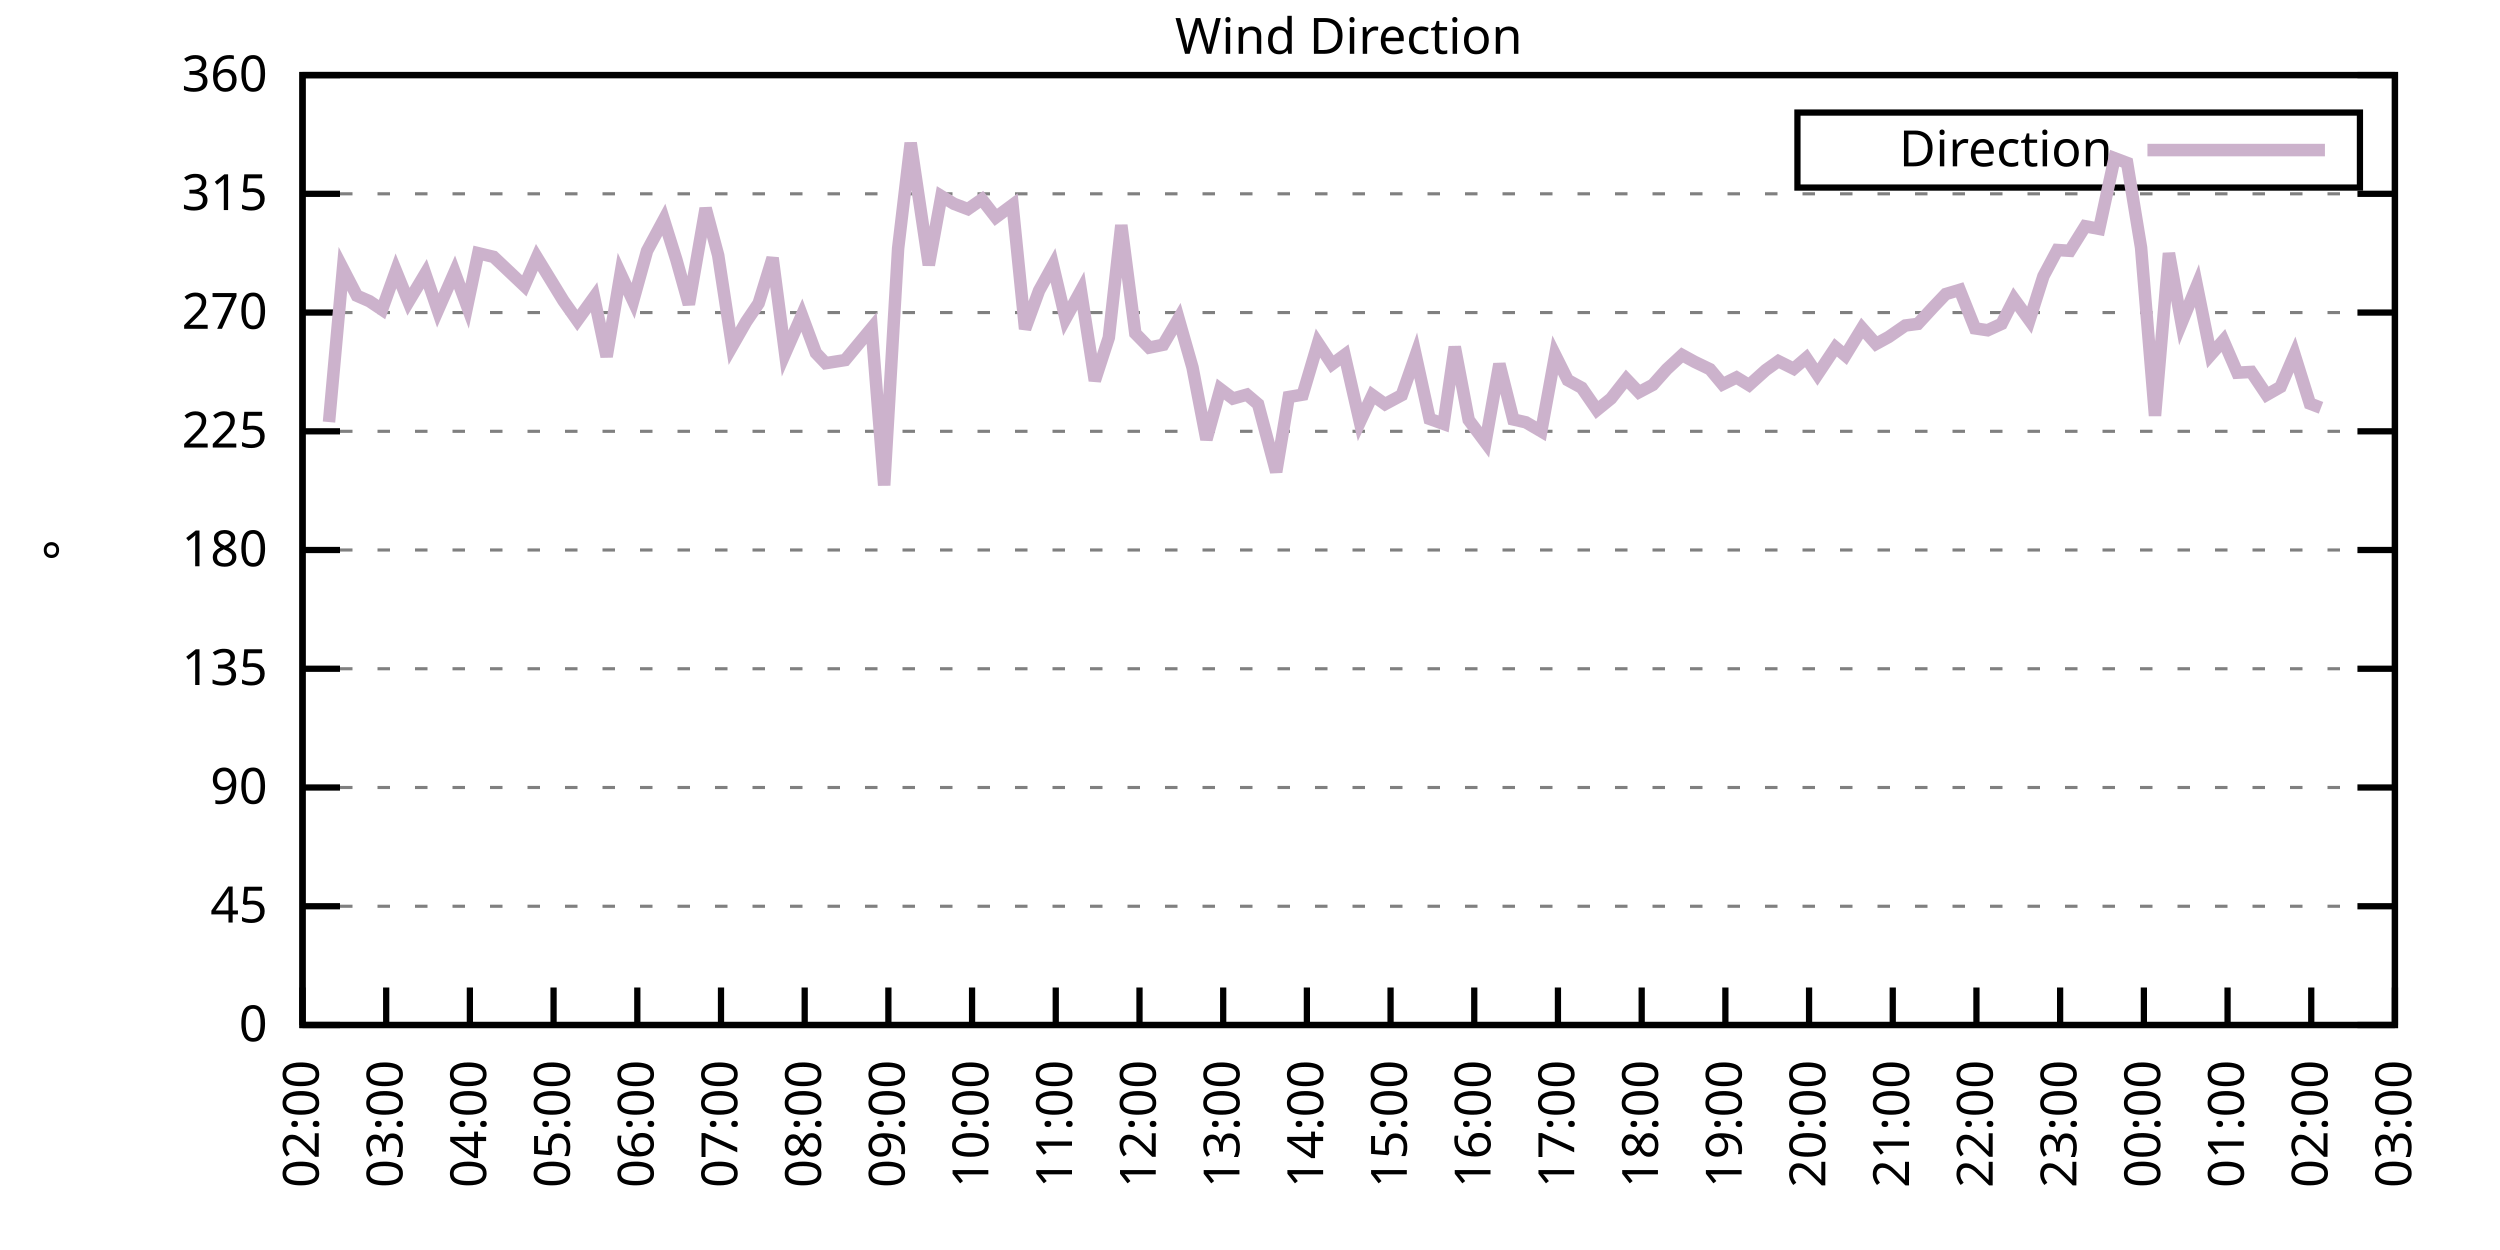
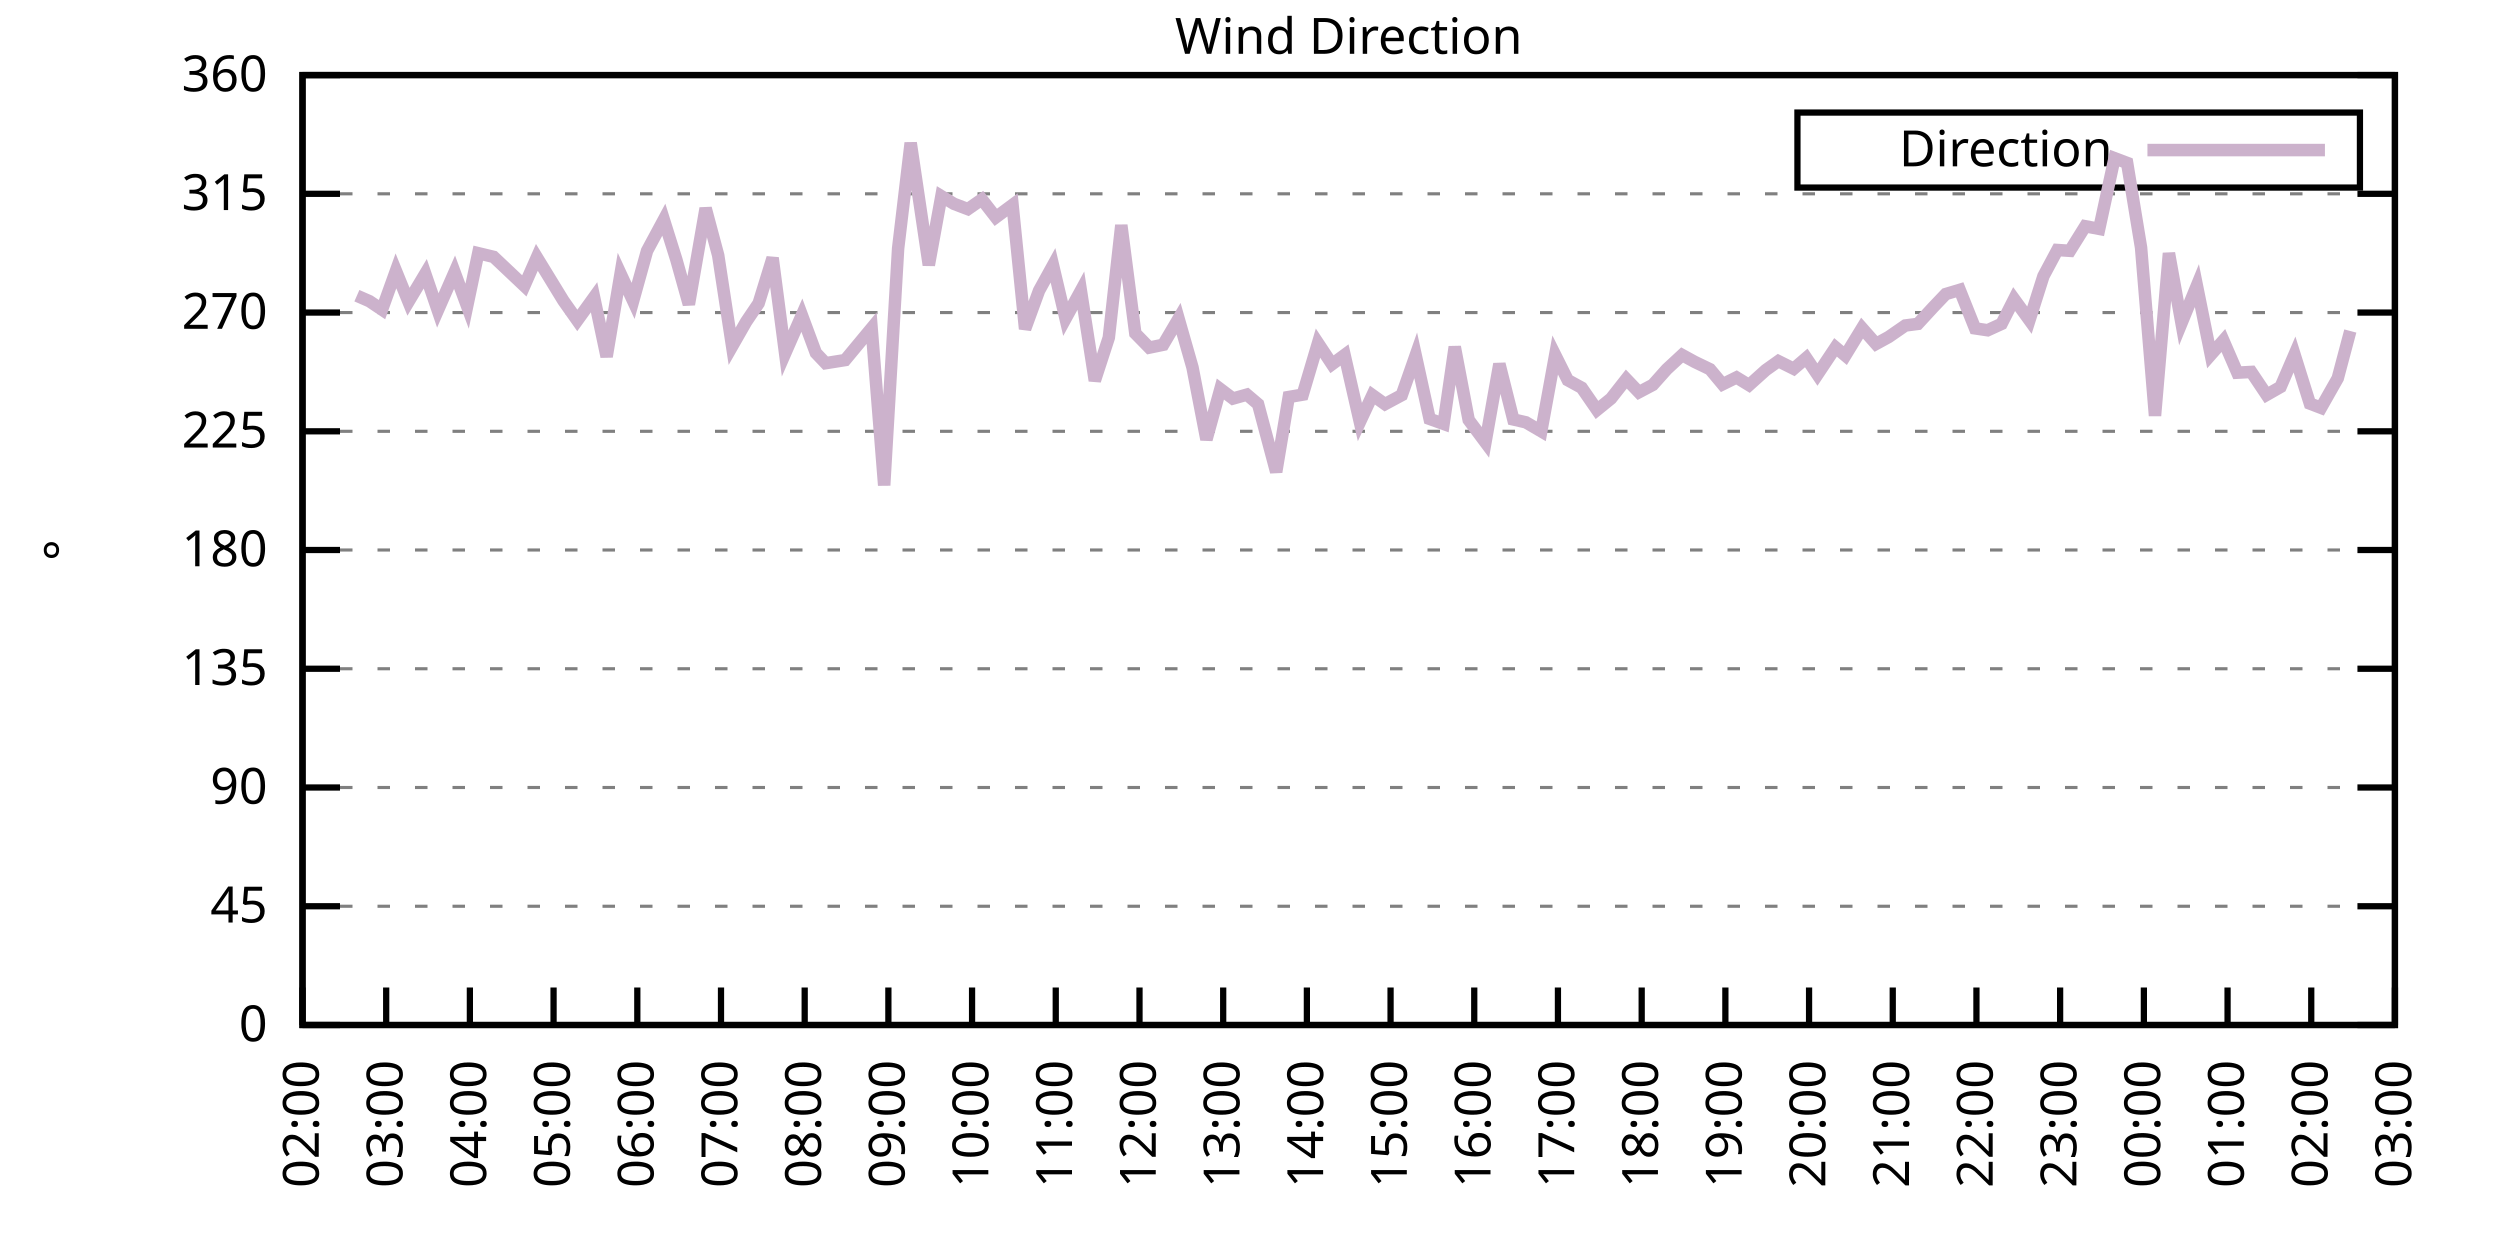
<svg xmlns="http://www.w3.org/2000/svg" xmlns:xlink="http://www.w3.org/1999/xlink" width="400" height="200" viewBox="0 0 400 200">
  <g id="gnuplot_canvas">
    <rect x="0" y="0" width="400" height="200" fill="none" />
    <defs>
      <circle id="gpDot" r="0.5" stroke-width="0.5" stroke="currentColor" />
      <path id="gpPt0" stroke-width="0.333" stroke="currentColor" d="M-1,0 h2 M0,-1 v2" />
      <path id="gpPt1" stroke-width="0.333" stroke="currentColor" d="M-1,-1 L1,1 M1,-1 L-1,1" />
      <path id="gpPt2" stroke-width="0.333" stroke="currentColor" d="M-1,0 L1,0 M0,-1 L0,1 M-1,-1 L1,1 M-1,1 L1,-1" />
      <rect id="gpPt3" stroke-width="0.333" stroke="currentColor" x="-1" y="-1" width="2" height="2" />
      <rect id="gpPt4" stroke-width="0.333" stroke="currentColor" fill="currentColor" x="-1" y="-1" width="2" height="2" />
      <circle id="gpPt5" stroke-width="0.333" stroke="currentColor" cx="0" cy="0" r="1" />
      <use xlink:href="#gpPt5" id="gpPt6" fill="currentColor" stroke="none" />
      <path id="gpPt7" stroke-width="0.333" stroke="currentColor" d="M0,-1.33 L-1.33,0.67 L1.33,0.67 z" />
      <use xlink:href="#gpPt7" id="gpPt8" fill="currentColor" stroke="none" />
      <use xlink:href="#gpPt7" id="gpPt9" stroke="currentColor" transform="rotate(180)" />
      <use xlink:href="#gpPt9" id="gpPt10" fill="currentColor" stroke="none" />
      <use xlink:href="#gpPt3" id="gpPt11" stroke="currentColor" transform="rotate(45)" />
      <use xlink:href="#gpPt11" id="gpPt12" fill="currentColor" stroke="none" />
      <path id="gpPt13" stroke-width="0.333" stroke="currentColor" d="M0,1.330 L1.265,0.411 L0.782,-1.067 L-0.782,-1.076 L-1.265,0.411 z" />
      <use xlink:href="#gpPt13" id="gpPt14" fill="currentColor" stroke="none" />
      <filter id="textbox" filterUnits="objectBoundingBox" x="0" y="0" height="1" width="1">
        <feFlood flood-color="white" flood-opacity="1" result="bgnd" />
        <feComposite in="SourceGraphic" in2="bgnd" operator="atop" />
      </filter>
      <filter id="greybox" filterUnits="objectBoundingBox" x="0" y="0" height="1" width="1">
        <feFlood flood-color="lightgrey" flood-opacity="1" result="grey" />
        <feComposite in="SourceGraphic" in2="grey" operator="atop" />
      </filter>
    </defs>
    <g fill="none" color="white" stroke="currentColor" stroke-width="1.00" stroke-linecap="butt" stroke-linejoin="miter">
</g>
    <g fill="none" color="black" stroke="currentColor" stroke-width="1.00" stroke-linecap="butt" stroke-linejoin="miter">
      <g stroke="none" shape-rendering="crispEdges">
        <polygon fill="rgb(255, 255, 255)" points="48.40,164.00 383.18,164.00 383.18,12.02 48.40,12.02 " />
      </g>
    </g>
    <g fill="none" color="black" stroke="currentColor" stroke-width="1.00" stroke-linecap="butt" stroke-linejoin="miter">
</g>
    <g fill="none" color="black" stroke="black" stroke-width="0.50" stroke-linecap="butt" stroke-linejoin="miter">
</g>
    <g fill="none" color="gray" stroke="currentColor" stroke-width="0.50" stroke-linecap="butt" stroke-linejoin="miter">
      <path stroke="gray" stroke-dasharray="2,4" class="gridline" d="M48.40,164.00 L383.19,164.00  " />
    </g>
    <g fill="none" color="gray" stroke="gray" stroke-width="1.00" stroke-linecap="butt" stroke-linejoin="miter">
</g>
    <g fill="none" color="black" stroke="currentColor" stroke-width="1.00" stroke-linecap="butt" stroke-linejoin="miter">
      <path stroke="black" d="M48.40,164.00 L54.40,164.00 M383.19,164.00 L377.19,164.00  " />
      <g transform="translate(42.80,166.60)" stroke="none" fill="black" font-family="Sans" font-size="8.00" text-anchor="end">
        <text>
          <tspan font-family="Sans"> 0</tspan>
        </text>
      </g>
    </g>
    <g fill="none" color="black" stroke="currentColor" stroke-width="1.00" stroke-linecap="butt" stroke-linejoin="miter">
</g>
    <g fill="none" color="black" stroke="black" stroke-width="0.50" stroke-linecap="butt" stroke-linejoin="miter">
</g>
    <g fill="none" color="gray" stroke="currentColor" stroke-width="0.50" stroke-linecap="butt" stroke-linejoin="miter">
      <path stroke="gray" stroke-dasharray="2,4" class="gridline" d="M48.40,145.00 L383.19,145.00  " />
    </g>
    <g fill="none" color="gray" stroke="gray" stroke-width="1.00" stroke-linecap="butt" stroke-linejoin="miter">
</g>
    <g fill="none" color="black" stroke="currentColor" stroke-width="1.00" stroke-linecap="butt" stroke-linejoin="miter">
      <path stroke="black" d="M48.40,145.00 L54.40,145.00 M383.19,145.00 L377.19,145.00  " />
      <g transform="translate(42.80,147.60)" stroke="none" fill="black" font-family="Sans" font-size="8.00" text-anchor="end">
        <text>
          <tspan font-family="Sans"> 45</tspan>
        </text>
      </g>
    </g>
    <g fill="none" color="black" stroke="currentColor" stroke-width="1.00" stroke-linecap="butt" stroke-linejoin="miter">
</g>
    <g fill="none" color="black" stroke="black" stroke-width="0.50" stroke-linecap="butt" stroke-linejoin="miter">
</g>
    <g fill="none" color="gray" stroke="currentColor" stroke-width="0.50" stroke-linecap="butt" stroke-linejoin="miter">
      <path stroke="gray" stroke-dasharray="2,4" class="gridline" d="M48.40,126.00 L383.19,126.00  " />
    </g>
    <g fill="none" color="gray" stroke="gray" stroke-width="1.00" stroke-linecap="butt" stroke-linejoin="miter">
</g>
    <g fill="none" color="black" stroke="currentColor" stroke-width="1.00" stroke-linecap="butt" stroke-linejoin="miter">
      <path stroke="black" d="M48.40,126.00 L54.40,126.00 M383.19,126.00 L377.19,126.00  " />
      <g transform="translate(42.80,128.60)" stroke="none" fill="black" font-family="Sans" font-size="8.00" text-anchor="end">
        <text>
          <tspan font-family="Sans"> 90</tspan>
        </text>
      </g>
    </g>
    <g fill="none" color="black" stroke="currentColor" stroke-width="1.00" stroke-linecap="butt" stroke-linejoin="miter">
</g>
    <g fill="none" color="black" stroke="black" stroke-width="0.50" stroke-linecap="butt" stroke-linejoin="miter">
</g>
    <g fill="none" color="gray" stroke="currentColor" stroke-width="0.50" stroke-linecap="butt" stroke-linejoin="miter">
      <path stroke="gray" stroke-dasharray="2,4" class="gridline" d="M48.40,107.00 L383.19,107.00  " />
    </g>
    <g fill="none" color="gray" stroke="gray" stroke-width="1.00" stroke-linecap="butt" stroke-linejoin="miter">
</g>
    <g fill="none" color="black" stroke="currentColor" stroke-width="1.00" stroke-linecap="butt" stroke-linejoin="miter">
      <path stroke="black" d="M48.40,107.00 L54.40,107.00 M383.19,107.00 L377.19,107.00  " />
      <g transform="translate(42.80,109.60)" stroke="none" fill="black" font-family="Sans" font-size="8.00" text-anchor="end">
        <text>
          <tspan font-family="Sans"> 135</tspan>
        </text>
      </g>
    </g>
    <g fill="none" color="black" stroke="currentColor" stroke-width="1.00" stroke-linecap="butt" stroke-linejoin="miter">
</g>
    <g fill="none" color="black" stroke="black" stroke-width="0.50" stroke-linecap="butt" stroke-linejoin="miter">
</g>
    <g fill="none" color="gray" stroke="currentColor" stroke-width="0.50" stroke-linecap="butt" stroke-linejoin="miter">
      <path stroke="gray" stroke-dasharray="2,4" class="gridline" d="M48.40,88.00 L383.19,88.00  " />
    </g>
    <g fill="none" color="gray" stroke="gray" stroke-width="1.00" stroke-linecap="butt" stroke-linejoin="miter">
</g>
    <g fill="none" color="black" stroke="currentColor" stroke-width="1.00" stroke-linecap="butt" stroke-linejoin="miter">
      <path stroke="black" d="M48.40,88.00 L54.40,88.00 M383.19,88.00 L377.19,88.00  " />
      <g transform="translate(42.80,90.60)" stroke="none" fill="black" font-family="Sans" font-size="8.00" text-anchor="end">
        <text>
          <tspan font-family="Sans"> 180</tspan>
        </text>
      </g>
    </g>
    <g fill="none" color="black" stroke="currentColor" stroke-width="1.00" stroke-linecap="butt" stroke-linejoin="miter">
</g>
    <g fill="none" color="black" stroke="black" stroke-width="0.50" stroke-linecap="butt" stroke-linejoin="miter">
</g>
    <g fill="none" color="gray" stroke="currentColor" stroke-width="0.50" stroke-linecap="butt" stroke-linejoin="miter">
      <path stroke="gray" stroke-dasharray="2,4" class="gridline" d="M48.40,69.01 L383.19,69.01  " />
    </g>
    <g fill="none" color="gray" stroke="gray" stroke-width="1.00" stroke-linecap="butt" stroke-linejoin="miter">
</g>
    <g fill="none" color="black" stroke="currentColor" stroke-width="1.00" stroke-linecap="butt" stroke-linejoin="miter">
      <path stroke="black" d="M48.40,69.01 L54.40,69.01 M383.19,69.01 L377.19,69.01  " />
      <g transform="translate(42.80,71.61)" stroke="none" fill="black" font-family="Sans" font-size="8.00" text-anchor="end">
        <text>
          <tspan font-family="Sans"> 225</tspan>
        </text>
      </g>
    </g>
    <g fill="none" color="black" stroke="currentColor" stroke-width="1.00" stroke-linecap="butt" stroke-linejoin="miter">
</g>
    <g fill="none" color="black" stroke="black" stroke-width="0.50" stroke-linecap="butt" stroke-linejoin="miter">
</g>
    <g fill="none" color="gray" stroke="currentColor" stroke-width="0.50" stroke-linecap="butt" stroke-linejoin="miter">
      <path stroke="gray" stroke-dasharray="2,4" class="gridline" d="M48.40,50.01 L383.19,50.01  " />
    </g>
    <g fill="none" color="gray" stroke="gray" stroke-width="1.00" stroke-linecap="butt" stroke-linejoin="miter">
</g>
    <g fill="none" color="black" stroke="currentColor" stroke-width="1.00" stroke-linecap="butt" stroke-linejoin="miter">
      <path stroke="black" d="M48.40,50.01 L54.40,50.01 M383.19,50.01 L377.19,50.01  " />
      <g transform="translate(42.80,52.61)" stroke="none" fill="black" font-family="Sans" font-size="8.00" text-anchor="end">
        <text>
          <tspan font-family="Sans"> 270</tspan>
        </text>
      </g>
    </g>
    <g fill="none" color="black" stroke="currentColor" stroke-width="1.00" stroke-linecap="butt" stroke-linejoin="miter">
</g>
    <g fill="none" color="black" stroke="black" stroke-width="0.50" stroke-linecap="butt" stroke-linejoin="miter">
</g>
    <g fill="none" color="gray" stroke="currentColor" stroke-width="0.50" stroke-linecap="butt" stroke-linejoin="miter">
      <path stroke="gray" stroke-dasharray="2,4" class="gridline" d="M48.40,31.01 L383.19,31.01  " />
    </g>
    <g fill="none" color="gray" stroke="gray" stroke-width="1.00" stroke-linecap="butt" stroke-linejoin="miter">
</g>
    <g fill="none" color="black" stroke="currentColor" stroke-width="1.00" stroke-linecap="butt" stroke-linejoin="miter">
      <path stroke="black" d="M48.40,31.01 L54.40,31.01 M383.19,31.01 L377.19,31.01  " />
      <g transform="translate(42.80,33.61)" stroke="none" fill="black" font-family="Sans" font-size="8.00" text-anchor="end">
        <text>
          <tspan font-family="Sans"> 315</tspan>
        </text>
      </g>
    </g>
    <g fill="none" color="black" stroke="currentColor" stroke-width="1.00" stroke-linecap="butt" stroke-linejoin="miter">
</g>
    <g fill="none" color="black" stroke="black" stroke-width="0.50" stroke-linecap="butt" stroke-linejoin="miter">
</g>
    <g fill="none" color="gray" stroke="currentColor" stroke-width="0.50" stroke-linecap="butt" stroke-linejoin="miter">
      <path stroke="gray" stroke-dasharray="2,4" class="gridline" d="M48.40,12.01 L383.19,12.01  " />
    </g>
    <g fill="none" color="gray" stroke="gray" stroke-width="1.00" stroke-linecap="butt" stroke-linejoin="miter">
</g>
    <g fill="none" color="black" stroke="currentColor" stroke-width="1.00" stroke-linecap="butt" stroke-linejoin="miter">
      <path stroke="black" d="M48.40,12.01 L54.40,12.01 M383.19,12.01 L377.19,12.01  " />
      <g transform="translate(42.80,14.61)" stroke="none" fill="black" font-family="Sans" font-size="8.00" text-anchor="end">
        <text>
          <tspan font-family="Sans"> 360</tspan>
        </text>
      </g>
    </g>
    <g fill="none" color="black" stroke="currentColor" stroke-width="1.00" stroke-linecap="butt" stroke-linejoin="miter">
      <path stroke="black" d="M48.40,164.00 L48.40,158.00  " />
      <g transform="translate(51.00,169.60) rotate(270.00)" stroke="none" fill="black" font-family="Sans" font-size="8.00" text-anchor="end">
        <text>
          <tspan font-family="Sans">02:00</tspan>
        </text>
      </g>
    </g>
    <g fill="none" color="black" stroke="currentColor" stroke-width="1.00" stroke-linecap="butt" stroke-linejoin="miter">
      <path stroke="black" d="M61.79,164.00 L61.79,158.00  " />
      <g transform="translate(64.39,169.60) rotate(270.00)" stroke="none" fill="black" font-family="Sans" font-size="8.00" text-anchor="end">
        <text>
          <tspan font-family="Sans">03:00</tspan>
        </text>
      </g>
    </g>
    <g fill="none" color="black" stroke="currentColor" stroke-width="1.00" stroke-linecap="butt" stroke-linejoin="miter">
      <path stroke="black" d="M75.18,164.00 L75.18,158.00  " />
      <g transform="translate(77.78,169.60) rotate(270.00)" stroke="none" fill="black" font-family="Sans" font-size="8.00" text-anchor="end">
        <text>
          <tspan font-family="Sans">04:00</tspan>
        </text>
      </g>
    </g>
    <g fill="none" color="black" stroke="currentColor" stroke-width="1.00" stroke-linecap="butt" stroke-linejoin="miter">
      <path stroke="black" d="M88.57,164.00 L88.57,158.00  " />
      <g transform="translate(91.17,169.60) rotate(270.00)" stroke="none" fill="black" font-family="Sans" font-size="8.00" text-anchor="end">
        <text>
          <tspan font-family="Sans">05:00</tspan>
        </text>
      </g>
    </g>
    <g fill="none" color="black" stroke="currentColor" stroke-width="1.00" stroke-linecap="butt" stroke-linejoin="miter">
      <path stroke="black" d="M101.97,164.00 L101.97,158.00  " />
      <g transform="translate(104.57,169.60) rotate(270.00)" stroke="none" fill="black" font-family="Sans" font-size="8.00" text-anchor="end">
        <text>
          <tspan font-family="Sans">06:00</tspan>
        </text>
      </g>
    </g>
    <g fill="none" color="black" stroke="currentColor" stroke-width="1.00" stroke-linecap="butt" stroke-linejoin="miter">
      <path stroke="black" d="M115.36,164.00 L115.36,158.00  " />
      <g transform="translate(117.96,169.60) rotate(270.00)" stroke="none" fill="black" font-family="Sans" font-size="8.00" text-anchor="end">
        <text>
          <tspan font-family="Sans">07:00</tspan>
        </text>
      </g>
    </g>
    <g fill="none" color="black" stroke="currentColor" stroke-width="1.00" stroke-linecap="butt" stroke-linejoin="miter">
      <path stroke="black" d="M128.75,164.00 L128.75,158.00  " />
      <g transform="translate(131.35,169.60) rotate(270.00)" stroke="none" fill="black" font-family="Sans" font-size="8.00" text-anchor="end">
        <text>
          <tspan font-family="Sans">08:00</tspan>
        </text>
      </g>
    </g>
    <g fill="none" color="black" stroke="currentColor" stroke-width="1.00" stroke-linecap="butt" stroke-linejoin="miter">
      <path stroke="black" d="M142.14,164.00 L142.14,158.00  " />
      <g transform="translate(144.74,169.60) rotate(270.00)" stroke="none" fill="black" font-family="Sans" font-size="8.00" text-anchor="end">
        <text>
          <tspan font-family="Sans">09:00</tspan>
        </text>
      </g>
    </g>
    <g fill="none" color="black" stroke="currentColor" stroke-width="1.00" stroke-linecap="butt" stroke-linejoin="miter">
      <path stroke="black" d="M155.53,164.00 L155.53,158.00  " />
      <g transform="translate(158.13,169.60) rotate(270.00)" stroke="none" fill="black" font-family="Sans" font-size="8.00" text-anchor="end">
        <text>
          <tspan font-family="Sans">10:00</tspan>
        </text>
      </g>
    </g>
    <g fill="none" color="black" stroke="currentColor" stroke-width="1.00" stroke-linecap="butt" stroke-linejoin="miter">
      <path stroke="black" d="M168.92,164.00 L168.92,158.00  " />
      <g transform="translate(171.52,169.60) rotate(270.00)" stroke="none" fill="black" font-family="Sans" font-size="8.00" text-anchor="end">
        <text>
          <tspan font-family="Sans">11:00</tspan>
        </text>
      </g>
    </g>
    <g fill="none" color="black" stroke="currentColor" stroke-width="1.00" stroke-linecap="butt" stroke-linejoin="miter">
      <path stroke="black" d="M182.32,164.00 L182.32,158.00  " />
      <g transform="translate(184.92,169.60) rotate(270.00)" stroke="none" fill="black" font-family="Sans" font-size="8.00" text-anchor="end">
        <text>
          <tspan font-family="Sans">12:00</tspan>
        </text>
      </g>
    </g>
    <g fill="none" color="black" stroke="currentColor" stroke-width="1.00" stroke-linecap="butt" stroke-linejoin="miter">
      <path stroke="black" d="M195.71,164.00 L195.71,158.00  " />
      <g transform="translate(198.31,169.60) rotate(270.00)" stroke="none" fill="black" font-family="Sans" font-size="8.00" text-anchor="end">
        <text>
          <tspan font-family="Sans">13:00</tspan>
        </text>
      </g>
    </g>
    <g fill="none" color="black" stroke="currentColor" stroke-width="1.00" stroke-linecap="butt" stroke-linejoin="miter">
      <path stroke="black" d="M209.10,164.00 L209.10,158.00  " />
      <g transform="translate(211.70,169.60) rotate(270.00)" stroke="none" fill="black" font-family="Sans" font-size="8.00" text-anchor="end">
        <text>
          <tspan font-family="Sans">14:00</tspan>
        </text>
      </g>
    </g>
    <g fill="none" color="black" stroke="currentColor" stroke-width="1.00" stroke-linecap="butt" stroke-linejoin="miter">
      <path stroke="black" d="M222.49,164.00 L222.49,158.00  " />
      <g transform="translate(225.09,169.60) rotate(270.00)" stroke="none" fill="black" font-family="Sans" font-size="8.00" text-anchor="end">
        <text>
          <tspan font-family="Sans">15:00</tspan>
        </text>
      </g>
    </g>
    <g fill="none" color="black" stroke="currentColor" stroke-width="1.00" stroke-linecap="butt" stroke-linejoin="miter">
      <path stroke="black" d="M235.88,164.00 L235.88,158.00  " />
      <g transform="translate(238.48,169.60) rotate(270.00)" stroke="none" fill="black" font-family="Sans" font-size="8.00" text-anchor="end">
        <text>
          <tspan font-family="Sans">16:00</tspan>
        </text>
      </g>
    </g>
    <g fill="none" color="black" stroke="currentColor" stroke-width="1.00" stroke-linecap="butt" stroke-linejoin="miter">
      <path stroke="black" d="M249.27,164.00 L249.27,158.00  " />
      <g transform="translate(251.87,169.60) rotate(270.00)" stroke="none" fill="black" font-family="Sans" font-size="8.00" text-anchor="end">
        <text>
          <tspan font-family="Sans">17:00</tspan>
        </text>
      </g>
    </g>
    <g fill="none" color="black" stroke="currentColor" stroke-width="1.00" stroke-linecap="butt" stroke-linejoin="miter">
      <path stroke="black" d="M262.67,164.00 L262.67,158.00  " />
      <g transform="translate(265.27,169.60) rotate(270.00)" stroke="none" fill="black" font-family="Sans" font-size="8.00" text-anchor="end">
        <text>
          <tspan font-family="Sans">18:00</tspan>
        </text>
      </g>
    </g>
    <g fill="none" color="black" stroke="currentColor" stroke-width="1.00" stroke-linecap="butt" stroke-linejoin="miter">
      <path stroke="black" d="M276.06,164.00 L276.06,158.00  " />
      <g transform="translate(278.66,169.60) rotate(270.00)" stroke="none" fill="black" font-family="Sans" font-size="8.00" text-anchor="end">
        <text>
          <tspan font-family="Sans">19:00</tspan>
        </text>
      </g>
    </g>
    <g fill="none" color="black" stroke="currentColor" stroke-width="1.00" stroke-linecap="butt" stroke-linejoin="miter">
      <path stroke="black" d="M289.45,164.00 L289.45,158.00  " />
      <g transform="translate(292.05,169.60) rotate(270.00)" stroke="none" fill="black" font-family="Sans" font-size="8.00" text-anchor="end">
        <text>
          <tspan font-family="Sans">20:00</tspan>
        </text>
      </g>
    </g>
    <g fill="none" color="black" stroke="currentColor" stroke-width="1.00" stroke-linecap="butt" stroke-linejoin="miter">
      <path stroke="black" d="M302.84,164.00 L302.84,158.00  " />
      <g transform="translate(305.44,169.60) rotate(270.00)" stroke="none" fill="black" font-family="Sans" font-size="8.00" text-anchor="end">
        <text>
          <tspan font-family="Sans">21:00</tspan>
        </text>
      </g>
    </g>
    <g fill="none" color="black" stroke="currentColor" stroke-width="1.00" stroke-linecap="butt" stroke-linejoin="miter">
      <path stroke="black" d="M316.23,164.00 L316.23,158.00  " />
      <g transform="translate(318.83,169.60) rotate(270.00)" stroke="none" fill="black" font-family="Sans" font-size="8.00" text-anchor="end">
        <text>
          <tspan font-family="Sans">22:00</tspan>
        </text>
      </g>
    </g>
    <g fill="none" color="black" stroke="currentColor" stroke-width="1.00" stroke-linecap="butt" stroke-linejoin="miter">
      <path stroke="black" d="M329.62,164.00 L329.62,158.00  " />
      <g transform="translate(332.22,169.60) rotate(270.00)" stroke="none" fill="black" font-family="Sans" font-size="8.00" text-anchor="end">
        <text>
          <tspan font-family="Sans">23:00</tspan>
        </text>
      </g>
    </g>
    <g fill="none" color="black" stroke="currentColor" stroke-width="1.00" stroke-linecap="butt" stroke-linejoin="miter">
      <path stroke="black" d="M343.02,164.00 L343.02,158.00  " />
      <g transform="translate(345.62,169.60) rotate(270.00)" stroke="none" fill="black" font-family="Sans" font-size="8.00" text-anchor="end">
        <text>
          <tspan font-family="Sans">00:00</tspan>
        </text>
      </g>
    </g>
    <g fill="none" color="black" stroke="currentColor" stroke-width="1.00" stroke-linecap="butt" stroke-linejoin="miter">
      <path stroke="black" d="M356.41,164.00 L356.41,158.00  " />
      <g transform="translate(359.01,169.60) rotate(270.00)" stroke="none" fill="black" font-family="Sans" font-size="8.00" text-anchor="end">
        <text>
          <tspan font-family="Sans">01:00</tspan>
        </text>
      </g>
    </g>
    <g fill="none" color="black" stroke="currentColor" stroke-width="1.00" stroke-linecap="butt" stroke-linejoin="miter">
      <path stroke="black" d="M369.80,164.00 L369.80,158.00  " />
      <g transform="translate(372.40,169.60) rotate(270.00)" stroke="none" fill="black" font-family="Sans" font-size="8.00" text-anchor="end">
        <text>
          <tspan font-family="Sans">02:00</tspan>
        </text>
      </g>
    </g>
    <g fill="none" color="black" stroke="currentColor" stroke-width="1.00" stroke-linecap="butt" stroke-linejoin="miter">
      <path stroke="black" d="M383.19,164.00 L383.19,158.00  " />
      <g transform="translate(385.79,169.60) rotate(270.00)" stroke="none" fill="black" font-family="Sans" font-size="8.00" text-anchor="end">
        <text>
          <tspan font-family="Sans">03:00</tspan>
        </text>
      </g>
    </g>
    <g fill="none" color="black" stroke="currentColor" stroke-width="1.00" stroke-linecap="butt" stroke-linejoin="miter">
</g>
    <g fill="none" color="black" stroke="currentColor" stroke-width="1.00" stroke-linecap="butt" stroke-linejoin="miter">
      <path stroke="black" d="M48.40,12.01 L48.40,164.00 L383.19,164.00 L383.19,12.01 L48.40,12.01 Z  " />
    </g>
    <g fill="none" color="black" stroke="currentColor" stroke-width="1.00" stroke-linecap="butt" stroke-linejoin="miter">
</g>
    <g fill="none" color="black" stroke="currentColor" stroke-width="1.00" stroke-linecap="butt" stroke-linejoin="miter">
      <path stroke="black" d="M287.59,30.01 L287.59,18.01 L377.59,18.01 L377.59,30.01 L287.59,30.01 Z  " />
    </g>
    <g id="Wind_direction_plot_1">
      <g fill="none" color="white" stroke="black" stroke-width="2.00" stroke-linecap="butt" stroke-linejoin="miter">
</g>
      <g fill="none" color="black" stroke="currentColor" stroke-width="2.00" stroke-linecap="butt" stroke-linejoin="miter">
        <g transform="translate(337.99,26.61)" stroke="none" fill="black" font-family="Sans" font-size="8.00" text-anchor="end">
          <text>
            <tspan font-family="Sans">Direction</tspan>
          </text>
        </g>
      </g>
      <g fill="none" color="black" stroke="currentColor" stroke-width="2.00" stroke-linecap="butt" stroke-linejoin="miter">
-         <path stroke="rgb(204, 178, 204)" d="M343.59,24.01 L371.99,24.01 M52.64,67.53 L54.87,43.00 L57.10,47.31 L59.11,48.19 L61.12,49.54 L63.35,43.34   L65.36,48.28 L68.04,43.80 L70.05,49.67 L72.73,43.55 L74.74,48.99 L76.52,40.51 L78.98,41.10 L83.89,45.74   L85.90,41.18 L90.14,48.11 L92.37,51.27 L95.05,47.56 L97.06,57.06 L99.29,43.80 L101.30,48.15 L103.53,40.13   L106.21,35.15 L108.22,41.56 L110.22,48.70 L112.90,33.33 L114.91,40.85 L117.14,55.41 L119.38,51.49 L121.38,48.53   L123.62,41.27 L125.62,56.55 L128.30,50.43 L130.54,56.47 L132.10,58.11 L135.22,57.61 L139.46,52.50 L141.47,77.66   L143.70,39.75 L145.71,22.86 L148.61,42.41 L150.62,31.39 L152.63,32.61 L154.86,33.46 L157.10,31.90 L159.33,34.77   L162.01,32.78 L164.01,52.63 L166.25,46.50 L168.48,42.45 L170.49,50.98 L172.94,46.50 L175.17,60.90 L177.41,54.02   L179.41,36.03 L181.65,53.34 L183.88,55.62 L186.11,55.16 L188.57,50.98 L190.80,58.79 L193.03,70.32 L195.26,62.25   L197.27,63.77 L199.50,63.14 L201.29,64.66 L204.19,75.51 L206.20,63.52 L208.43,63.14 L210.88,54.90 L213.12,58.28   L215.13,56.80 L217.58,67.53 L219.59,63.22 L221.60,64.66 L224.28,63.22 L226.51,56.85 L228.74,67.02 L230.97,67.82   L232.76,55.50 L234.99,67.19 L237.67,70.78 L239.90,58.24 L242.13,67.11 L244.14,67.57 L246.60,69.01 L248.83,56.80   L250.84,60.82 L253.07,62.04 L255.52,65.59 L257.76,63.77 L260.21,60.65 L262.22,62.76 L264.45,61.58 L266.68,59.08   L269.14,56.80 L271.15,57.90 L273.60,59.08 L275.61,61.49 L277.84,60.39 L279.85,61.62 L282.53,59.21 L284.54,57.78   L286.99,59.00 L289.00,57.27 L290.79,59.93 L293.69,55.58 L295.25,56.89 L297.93,52.50 L300.16,55.03 L302.17,53.93   L304.85,52.08 L306.86,51.82 L309.31,49.16 L311.32,47.05 L313.55,46.38 L316.01,52.54 L318.02,52.84 L320.25,51.82   L322.26,47.85 L324.71,51.23 L326.95,44.18 L329.18,40.00 L331.19,40.13 L333.64,36.20 L335.87,36.62 L338.33,25.31   L340.34,26.07 L342.57,39.62 L344.80,66.52 L347.03,40.51 L349.04,51.70 L351.50,45.70 L353.73,56.76 L355.74,54.48   L357.97,59.63 L360.20,59.51 L362.66,63.18 L364.89,61.91 L367.12,56.72 L369.58,64.57 L371.36,65.25  " />
+         <path stroke="rgb(204, 178, 204)" d="M343.59,24.01 L371.99,24.01 M57.10,47.31 L59.11,48.19 L61.12,49.54 L63.35,43.34 L65.36,48.28 L68.04,43.80   L70.05,49.67 L72.73,43.55 L74.74,48.99 L76.52,40.51 L78.98,41.10 L83.89,45.74 L85.90,41.18 L90.14,48.11   L92.37,51.27 L95.05,47.56 L97.06,57.06 L99.29,43.80 L101.30,48.15 L103.53,40.13 L106.21,35.15 L108.22,41.56   L110.22,48.70 L112.90,33.33 L114.91,40.85 L117.14,55.41 L119.38,51.49 L121.38,48.53 L123.62,41.27 L125.62,56.55   L128.30,50.43 L130.54,56.47 L132.10,58.11 L135.22,57.61 L139.46,52.50 L141.47,77.66 L143.70,39.75 L145.71,22.86   L148.61,42.41 L150.62,31.39 L152.63,32.61 L154.86,33.46 L157.10,31.90 L159.33,34.77 L162.01,32.78 L164.01,52.63   L166.25,46.50 L168.48,42.45 L170.49,50.98 L172.94,46.50 L175.17,60.90 L177.41,54.02 L179.41,36.03 L181.65,53.34   L183.88,55.62 L186.11,55.16 L188.57,50.98 L190.80,58.79 L193.03,70.32 L195.26,62.25 L197.27,63.77 L199.50,63.14   L201.29,64.66 L204.19,75.51 L206.20,63.52 L208.43,63.14 L210.88,54.90 L213.12,58.28 L215.13,56.80 L217.58,67.53   L219.59,63.22 L221.60,64.66 L224.28,63.22 L226.51,56.85 L228.74,67.02 L230.97,67.82 L232.76,55.50 L234.99,67.19   L237.67,70.78 L239.90,58.24 L242.13,67.11 L244.14,67.57 L246.60,69.01 L248.83,56.80 L250.84,60.82 L253.07,62.04   L255.52,65.59 L257.76,63.77 L260.21,60.65 L262.22,62.76 L264.45,61.58 L266.68,59.08 L269.14,56.80 L271.15,57.90   L273.60,59.08 L275.61,61.49 L277.84,60.39 L279.85,61.62 L282.53,59.21 L284.54,57.78 L286.99,59.00 L289.00,57.27   L290.79,59.93 L293.69,55.58 L295.25,56.89 L297.93,52.50 L300.16,55.03 L302.17,53.93 L304.85,52.08 L306.86,51.82   L309.31,49.16 L311.32,47.05 L313.55,46.38 L316.01,52.54 L318.02,52.84 L320.25,51.82 L322.26,47.85 L324.71,51.23   L326.95,44.18 L329.18,40.00 L331.19,40.13 L333.64,36.20 L335.87,36.62 L338.33,25.31 L340.34,26.07 L342.57,39.62   L344.80,66.52 L347.03,40.51 L349.04,51.70 L351.50,45.70 L353.73,56.76 L355.74,54.48 L357.97,59.63 L360.20,59.51   L362.66,63.18 L364.89,61.91 L367.12,56.72 L369.58,64.57 L371.36,65.25 L374.04,60.52 L376.05,52.96  " />
      </g>
    </g>
    <g fill="none" color="black" stroke="currentColor" stroke-width="2.00" stroke-linecap="butt" stroke-linejoin="miter">
</g>
    <g fill="none" color="black" stroke="black" stroke-width="1.00" stroke-linecap="butt" stroke-linejoin="miter">
</g>
    <g fill="none" color="black" stroke="currentColor" stroke-width="1.00" stroke-linecap="butt" stroke-linejoin="miter">
      <path stroke="black" d="M48.40,12.01 L48.40,164.00 L383.19,164.00 L383.19,12.01 L48.40,12.01 Z  " />
      <g transform="translate(12.80,88.01) rotate(270.00)" stroke="none" fill="black" font-family="Sans" font-size="8.00" text-anchor="middle">
        <text>
          <tspan font-family="Sans">°</tspan>
        </text>
      </g>
    </g>
    <g fill="none" color="black" stroke="currentColor" stroke-width="1.00" stroke-linecap="butt" stroke-linejoin="miter">
</g>
    <g fill="none" color="black" stroke="currentColor" stroke-width="1.00" stroke-linecap="butt" stroke-linejoin="miter">
      <g transform="translate(215.79,8.61)" stroke="none" fill="black" font-family="Sans" font-size="8.00" text-anchor="middle">
        <text>
          <tspan font-family="Sans">Wind Direction</tspan>
        </text>
      </g>
    </g>
    <g fill="none" color="black" stroke="currentColor" stroke-width="1.00" stroke-linecap="butt" stroke-linejoin="miter">
</g>
  </g>
</svg>
